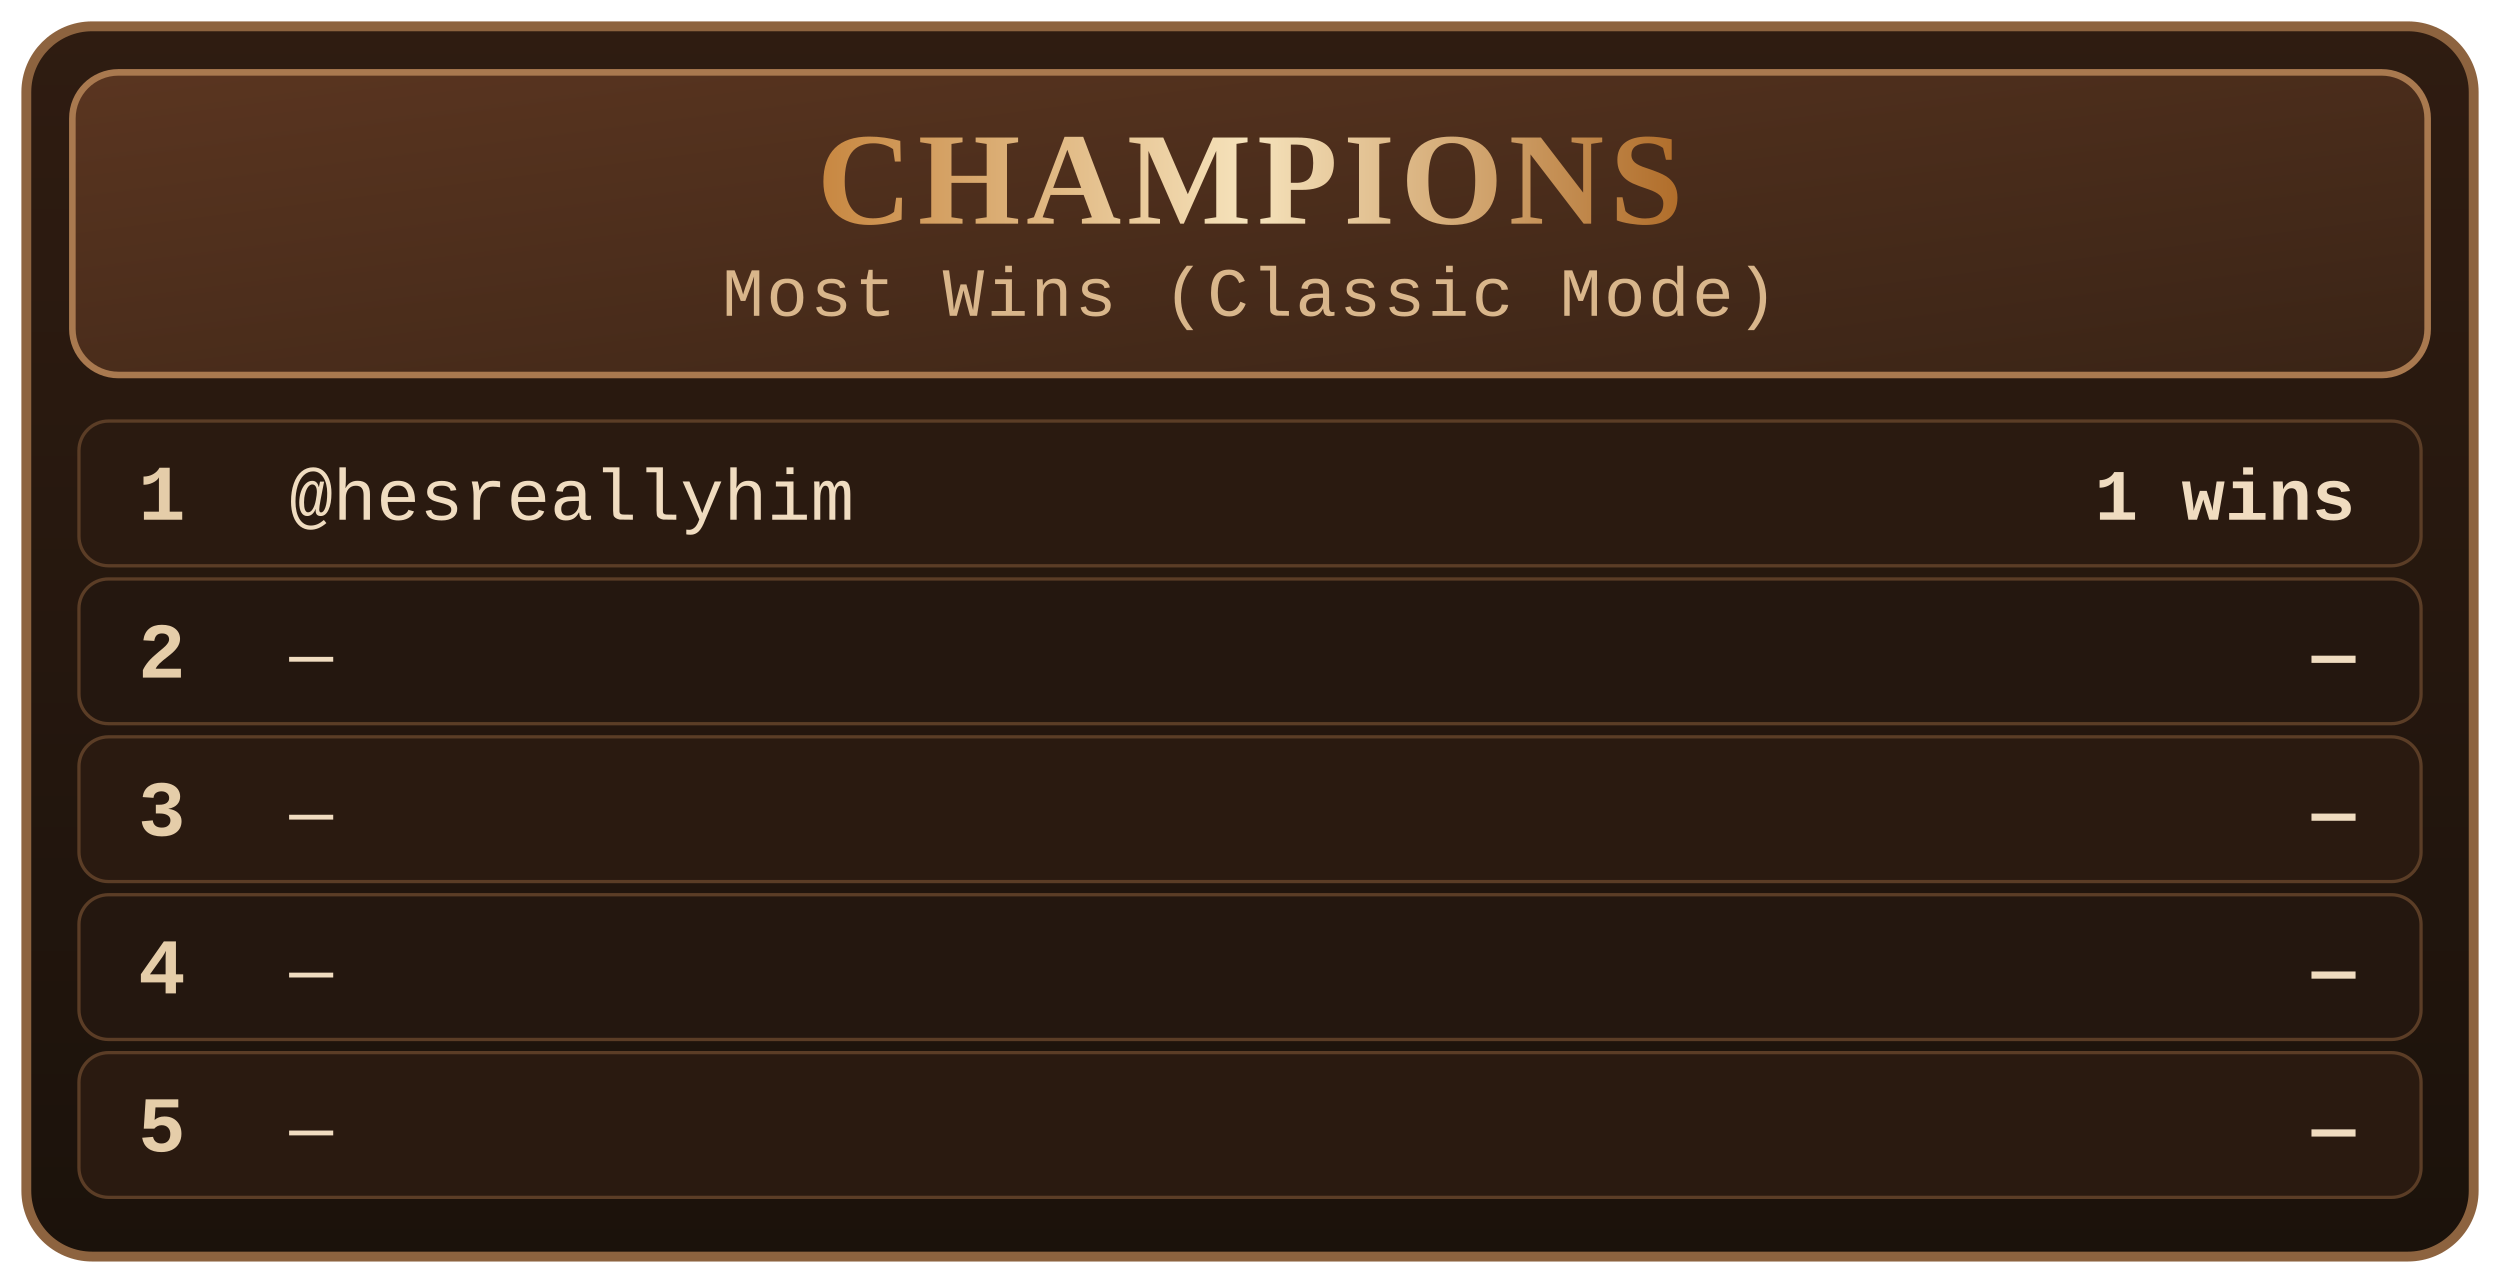
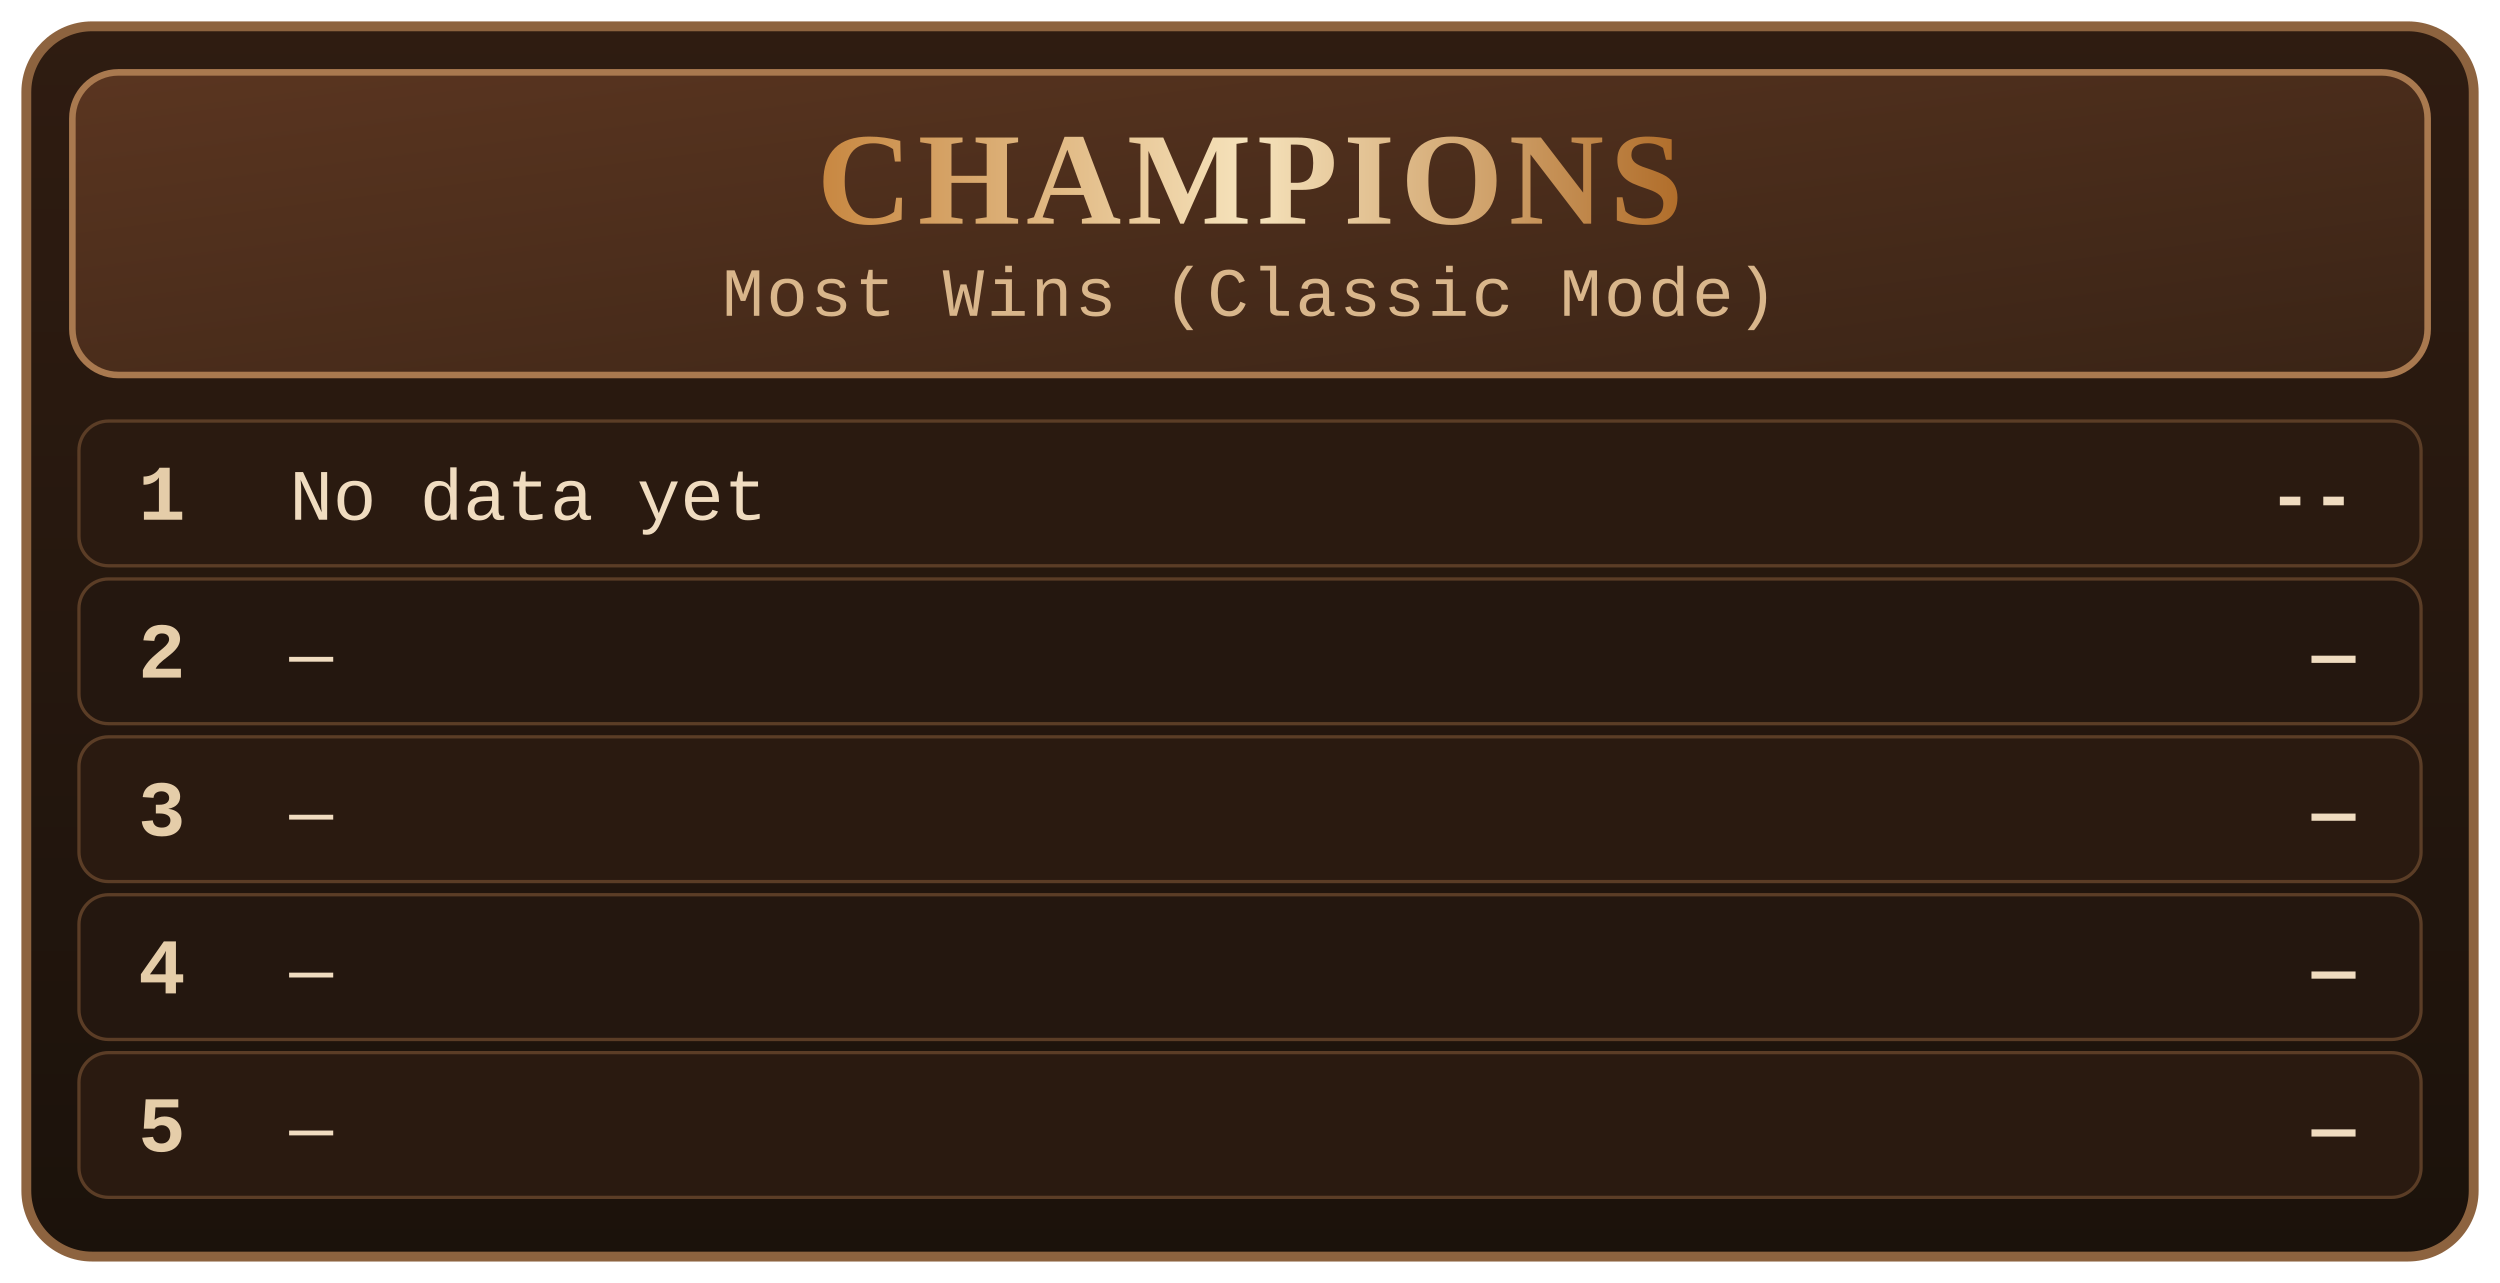
<svg xmlns="http://www.w3.org/2000/svg" viewBox="0 0 760 390" font-family="'SF Mono','Fira Code','Courier New',monospace">
  <defs>
    <linearGradient id="card-bg" x1="0" y1="0" x2="0" y2="1">
      <stop offset="0%" stop-color="#2f1c11" />
      <stop offset="100%" stop-color="#1b120b" />
    </linearGradient>
    <linearGradient id="card-panel" x1="0" y1="0" x2="1" y2="1">
      <stop offset="0%" stop-color="#5a3520" />
      <stop offset="100%" stop-color="#3a2416" />
    </linearGradient>
    <linearGradient id="card-gold" x1="0" y1="0" x2="1" y2="0">
      <stop offset="0%" stop-color="#c88842" />
      <stop offset="50%" stop-color="#f6e3bc" />
      <stop offset="100%" stop-color="#b16e2b" />
    </linearGradient>
  </defs>
  <rect x="8" y="8" width="744" height="374" rx="20" fill="url(#card-bg)" stroke="#8d633f" stroke-width="3" />
  <rect x="22" y="22" width="716" height="92" rx="14" fill="url(#card-panel)" stroke="#a9794f" stroke-width="2" />
  <text x="380" y="68" text-anchor="middle" fill="url(#card-gold)" font-size="40" font-weight="700" letter-spacing="1.8" font-family="'Cinzel','Copperplate','Times New Roman',serif">CHAMPIONS</text>
  <text x="380" y="96" text-anchor="middle" fill="#d9b68b" font-size="21" letter-spacing="0.8">Most Wins (Classic Mode)</text>
  <rect x="24" y="128" width="712" height="44" rx="9" fill="#2a1a10" stroke="#5b3d26" stroke-width="1" />
  <text x="42" y="158" fill="#e5cda9" font-size="24" font-weight="700">1</text>
-   <text x="88" y="158" fill="#f0dcc0" font-size="22">@hesreallyhim</text>
-   <text x="716" y="158" text-anchor="end" fill="#f0dcc0" font-size="22" font-weight="700">1 wins</text>
+   <text x="88" y="158" fill="#f0dcc0" font-size="22">No data yet</text>
+   <text x="716" y="158" text-anchor="end" fill="#f0dcc0" font-size="22" font-weight="700">--</text>
  <rect x="24" y="176" width="712" height="44" rx="9" fill="#24170f" stroke="#5b3d26" stroke-width="1" />
  <text x="42" y="206" fill="#e5cda9" font-size="24" font-weight="700">2</text>
  <text x="88" y="206" fill="#f0dcc0" font-size="22">—</text>
  <text x="716" y="206" text-anchor="end" fill="#f0dcc0" font-size="22" font-weight="700">—</text>
  <rect x="24" y="224" width="712" height="44" rx="9" fill="#2a1a10" stroke="#5b3d26" stroke-width="1" />
  <text x="42" y="254" fill="#e5cda9" font-size="24" font-weight="700">3</text>
  <text x="88" y="254" fill="#f0dcc0" font-size="22">—</text>
  <text x="716" y="254" text-anchor="end" fill="#f0dcc0" font-size="22" font-weight="700">—</text>
  <rect x="24" y="272" width="712" height="44" rx="9" fill="#24170f" stroke="#5b3d26" stroke-width="1" />
  <text x="42" y="302" fill="#e5cda9" font-size="24" font-weight="700">4</text>
  <text x="88" y="302" fill="#f0dcc0" font-size="22">—</text>
  <text x="716" y="302" text-anchor="end" fill="#f0dcc0" font-size="22" font-weight="700">—</text>
  <rect x="24" y="320" width="712" height="44" rx="9" fill="#2a1a10" stroke="#5b3d26" stroke-width="1" />
  <text x="42" y="350" fill="#e5cda9" font-size="24" font-weight="700">5</text>
  <text x="88" y="350" fill="#f0dcc0" font-size="22">—</text>
  <text x="716" y="350" text-anchor="end" fill="#f0dcc0" font-size="22" font-weight="700">—</text>
</svg>
